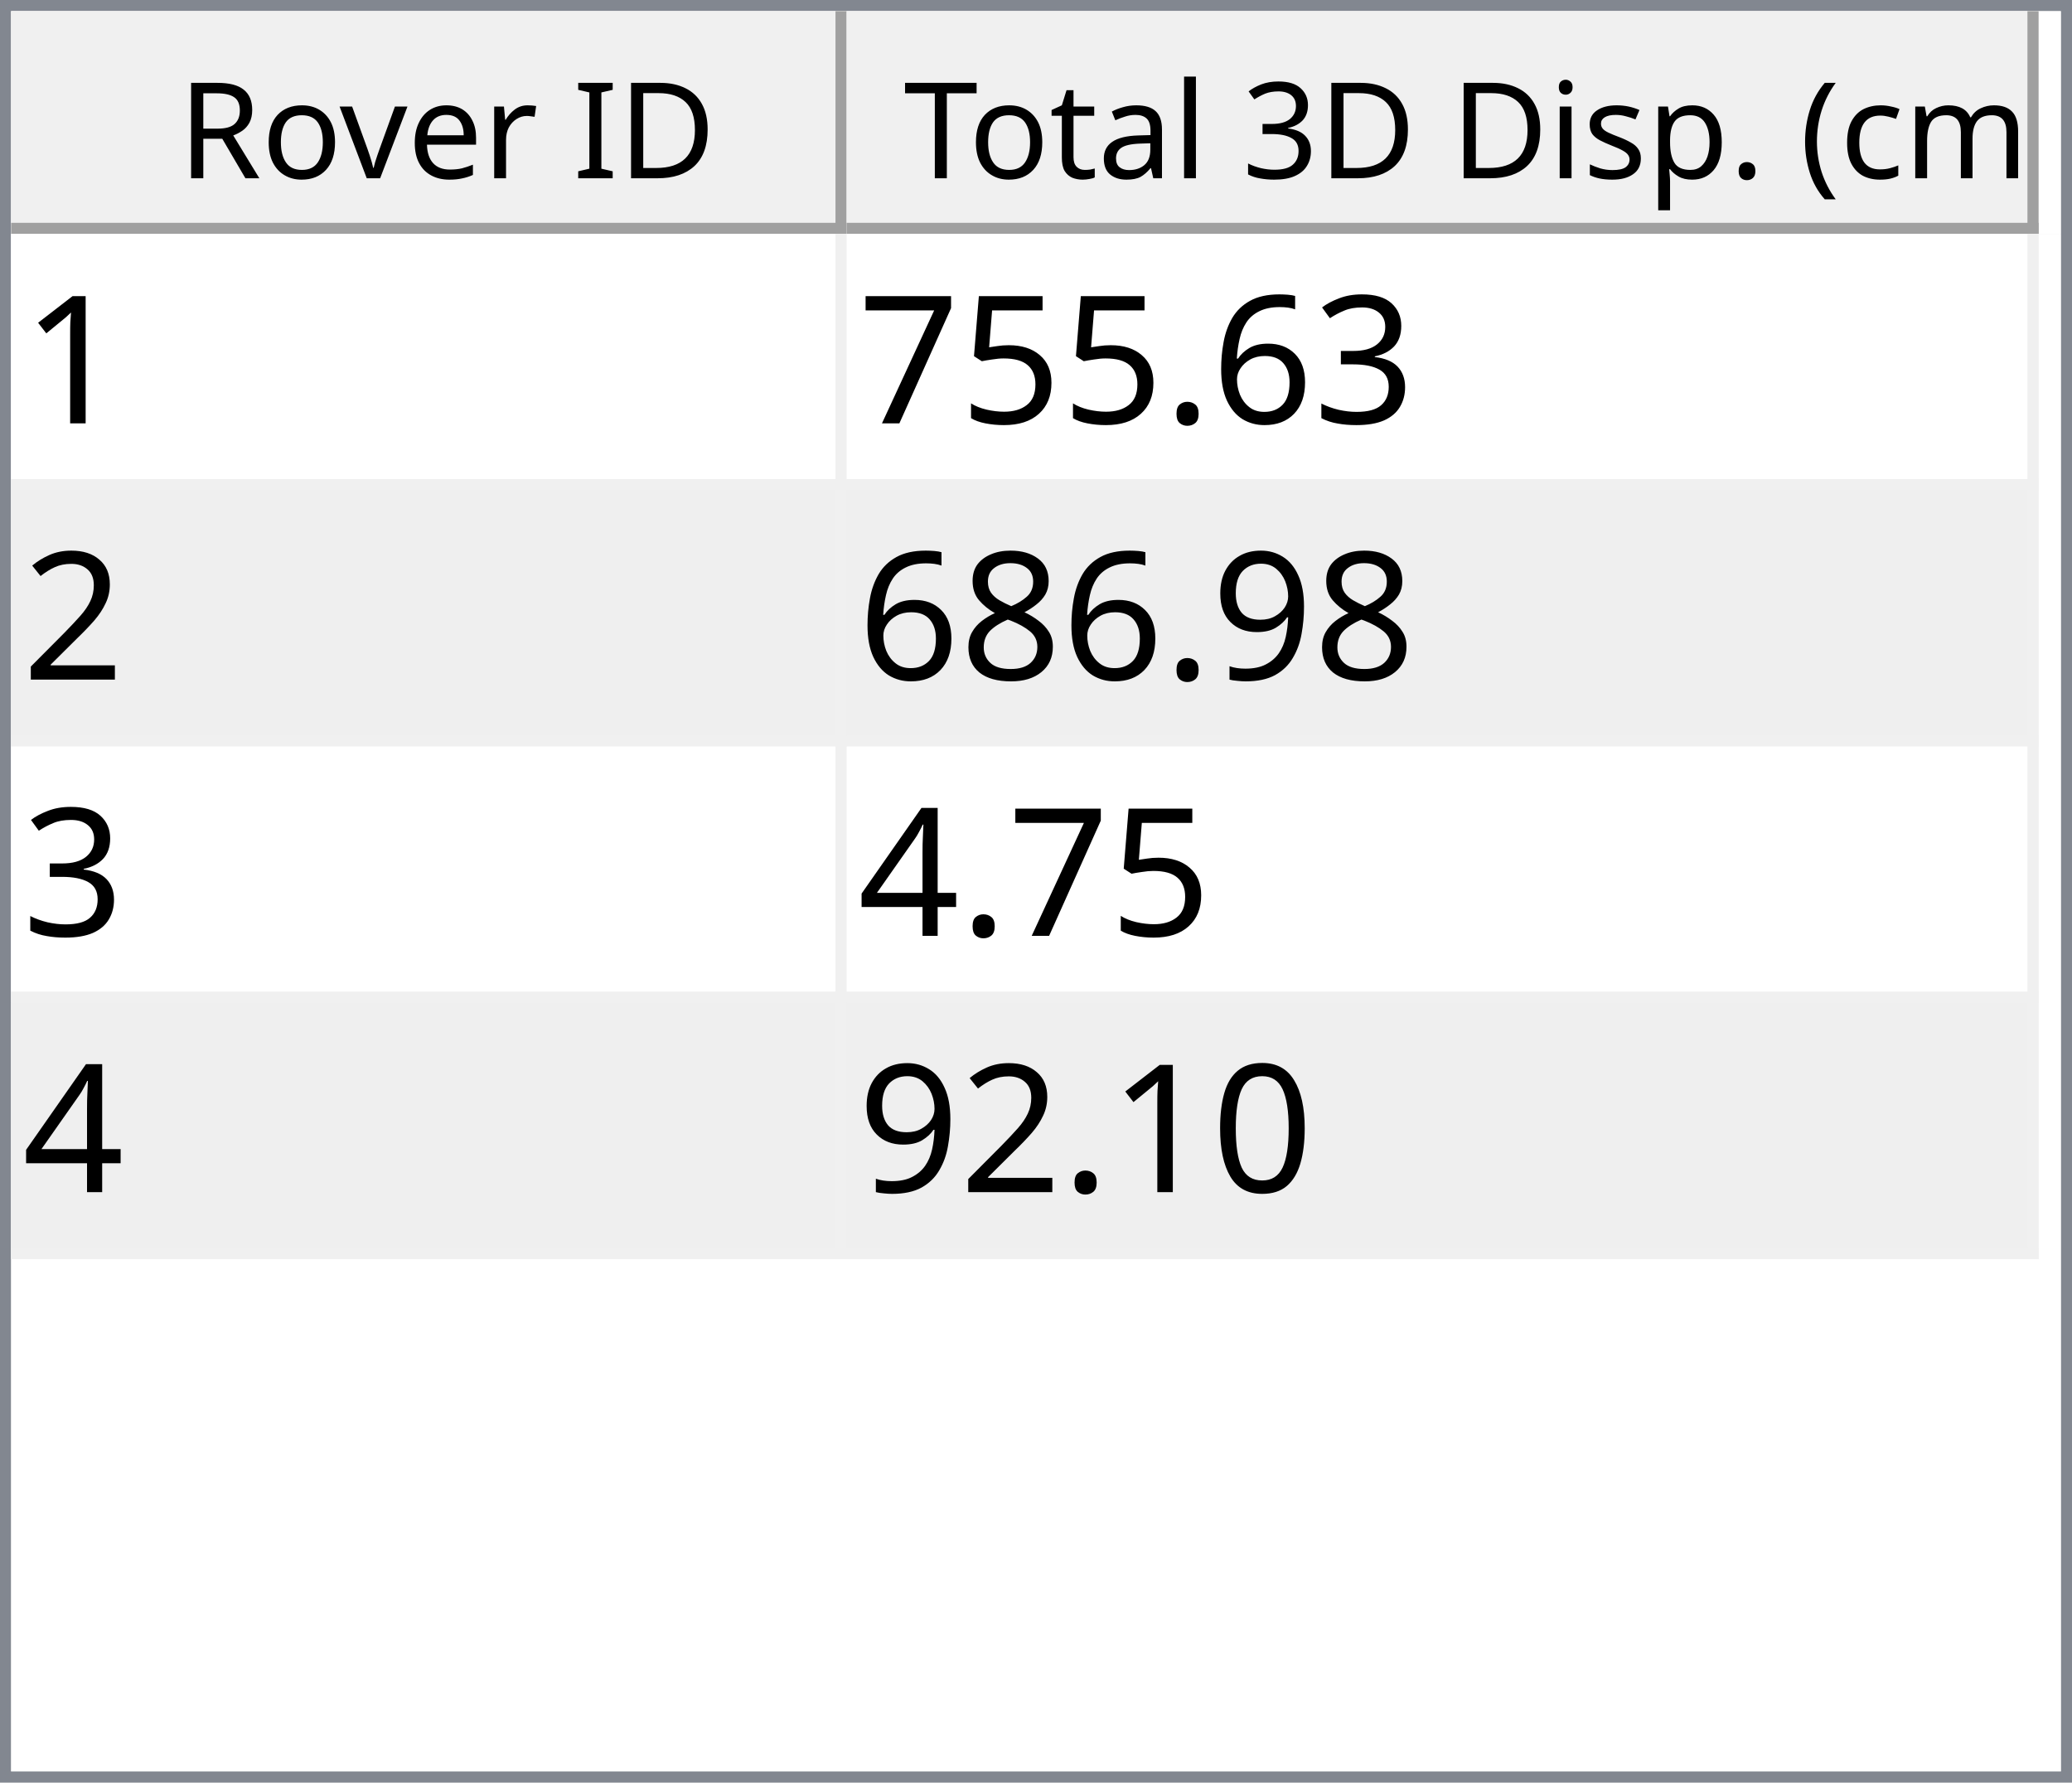
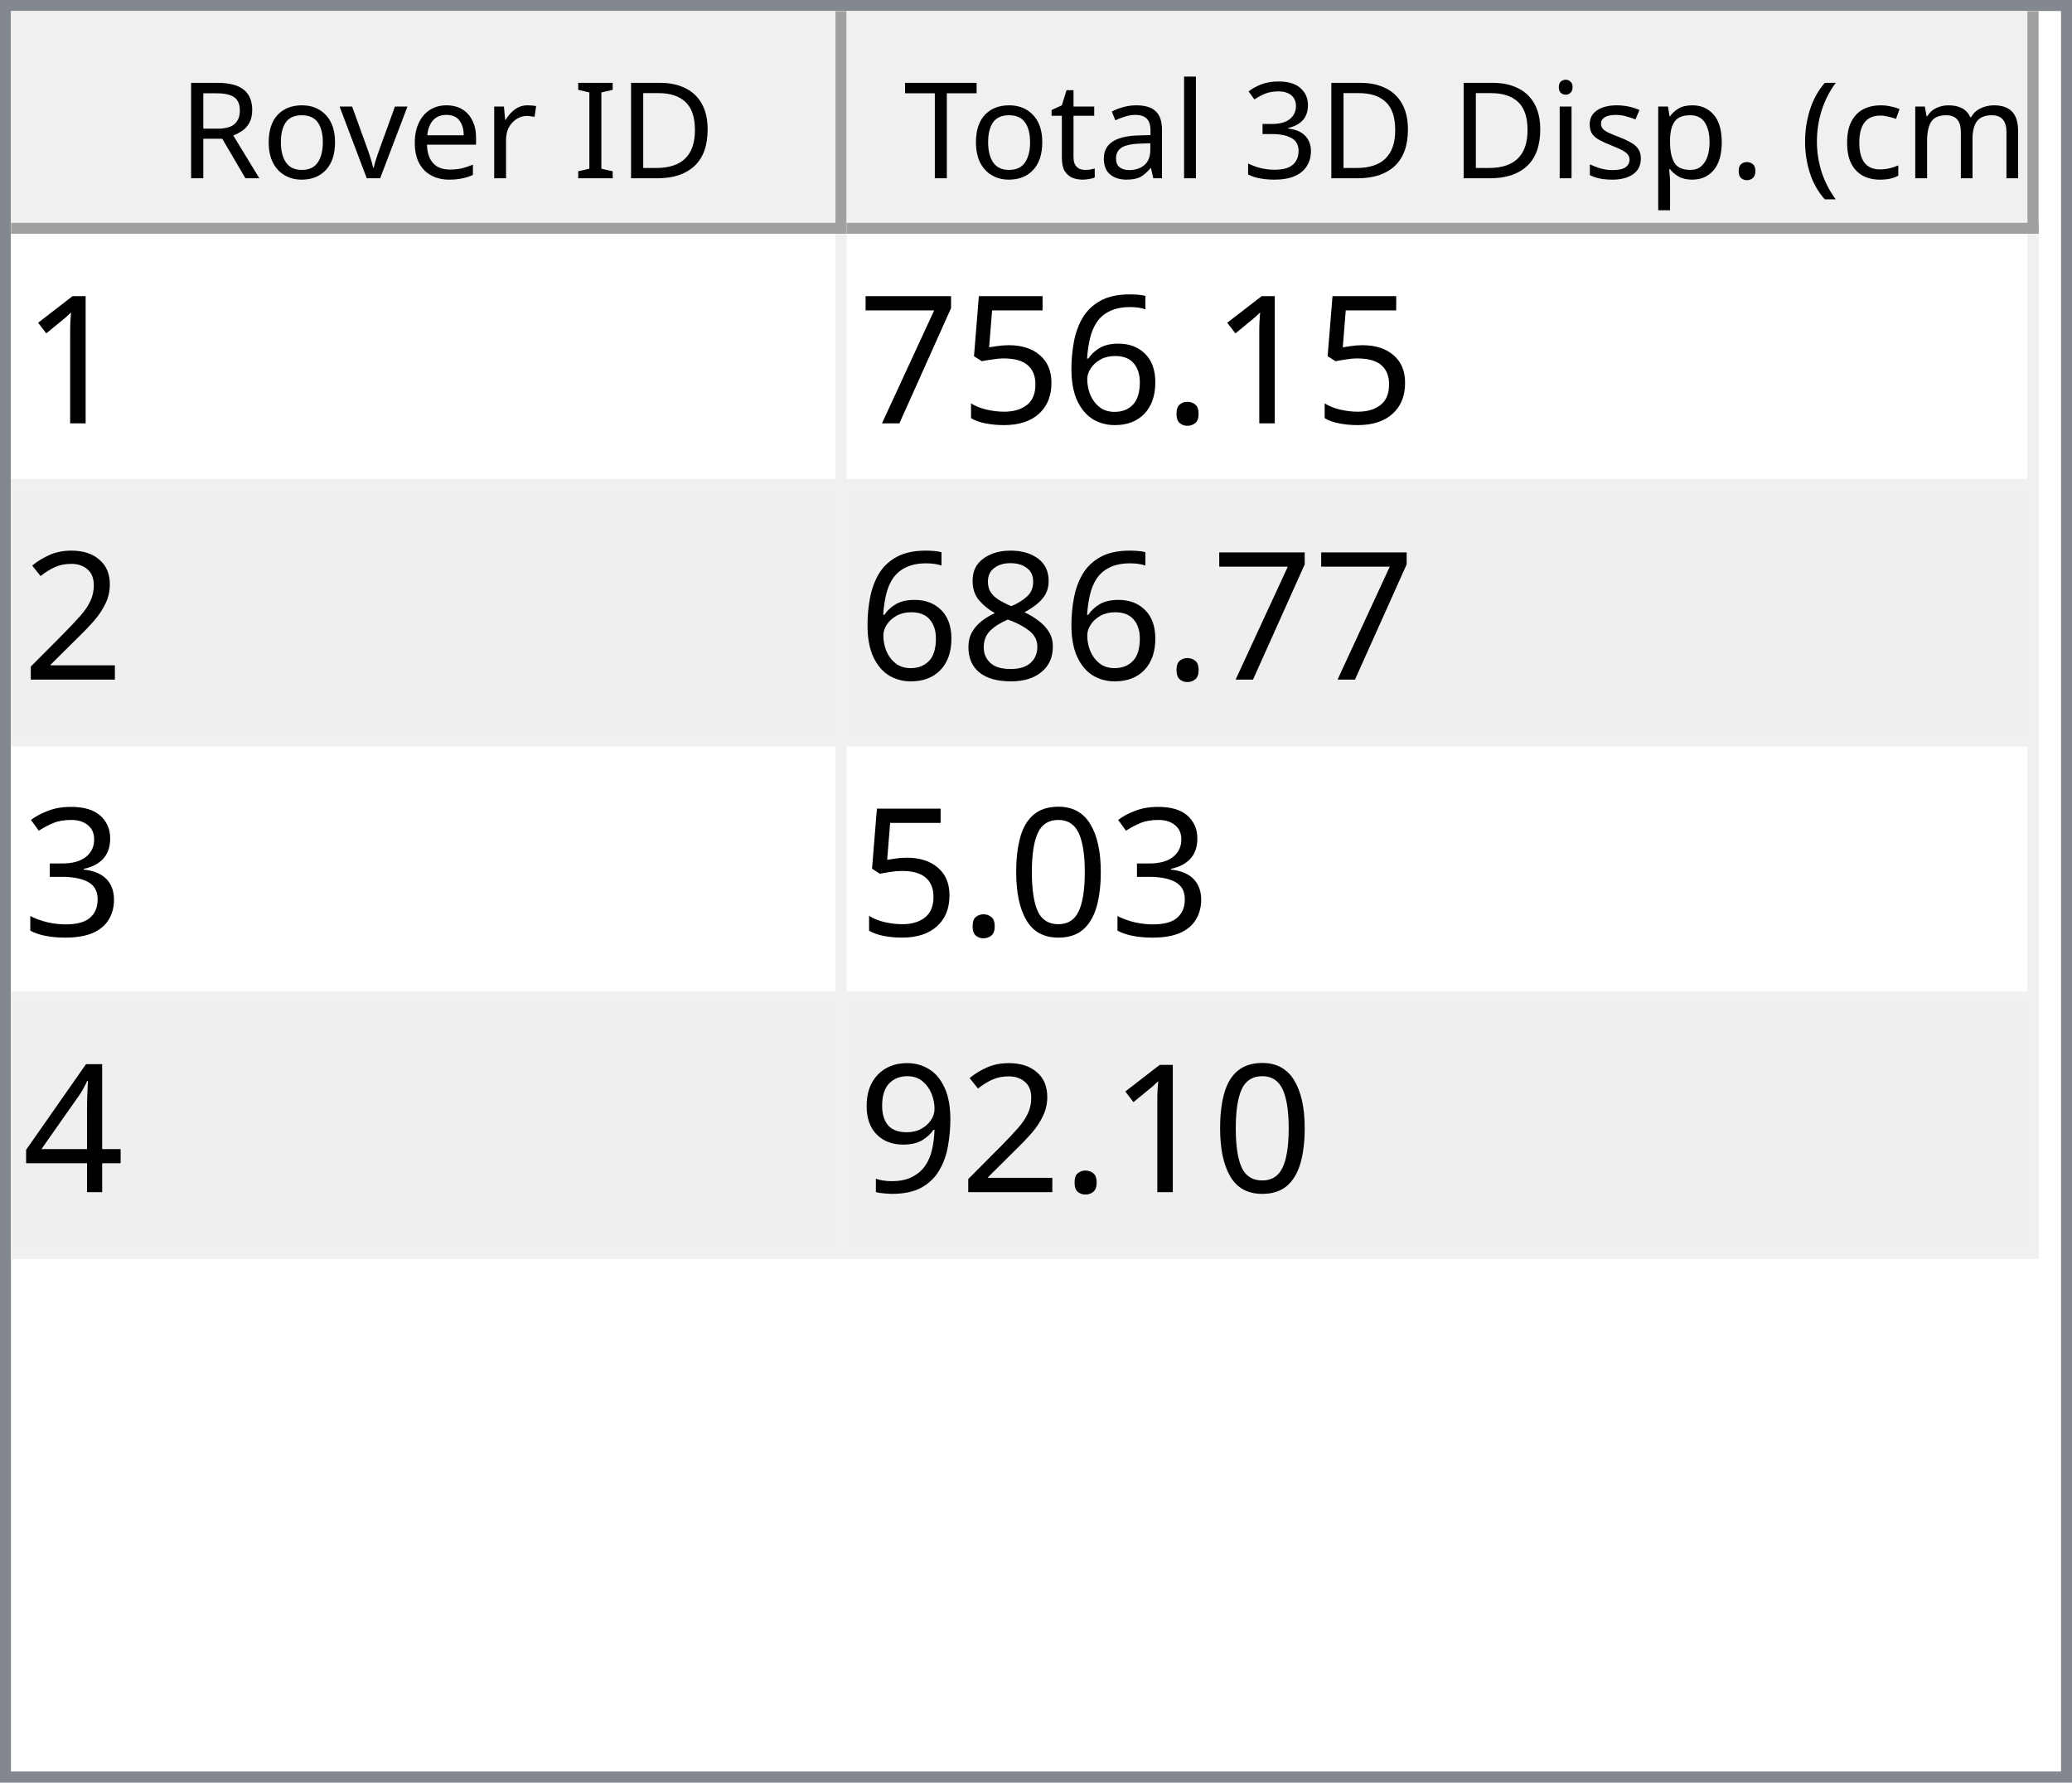
<svg xmlns="http://www.w3.org/2000/svg" style="fill-opacity:1; color-rendering:auto; color-interpolation:auto; text-rendering:auto; stroke:black; stroke-linecap:square; stroke-miterlimit:10; shape-rendering:auto; stroke-opacity:1; fill:black; stroke-dasharray:none; font-weight:normal; stroke-width:1; font-family:'Dialog'; font-style:normal; stroke-linejoin:miter; font-size:12px; stroke-dashoffset:0; image-rendering:auto;" width="186" height="160">
  <defs id="genericDefs" />
  <g>
    <defs id="defs1">
      <clipPath clipPathUnits="userSpaceOnUse" id="clipPath1">
        <path d="M0 0 L186 0 L186 160 L0 160 L0 0 Z" />
      </clipPath>
      <clipPath clipPathUnits="userSpaceOnUse" id="clipPath2">
        <path d="M0 0 L0 160 L186 160 L186 0 Z" />
      </clipPath>
      <clipPath clipPathUnits="userSpaceOnUse" id="clipPath3">
        <path d="M0 0 L0 20 L184 20 L184 0 Z" />
      </clipPath>
      <clipPath clipPathUnits="userSpaceOnUse" id="clipPath4">
        <path d="M0 0 L0 20 L75 20 L75 0 Z" />
      </clipPath>
      <clipPath clipPathUnits="userSpaceOnUse" id="clipPath5">
        <path d="M1 1 L1 19 L74 19 L74 1 Z" />
      </clipPath>
      <clipPath clipPathUnits="userSpaceOnUse" id="clipPath6">
        <path d="M0 0 L0 18 L73 18 L73 0 Z" />
      </clipPath>
      <clipPath clipPathUnits="userSpaceOnUse" id="clipPath7">
        <path d="M-0.5 -0.5 L-0.5 19.5 L74.5 19.5 L74.5 -0.5 Z" />
      </clipPath>
      <clipPath clipPathUnits="userSpaceOnUse" id="clipPath8">
        <path d="M0 0 L0 20 L107 20 L107 0 Z" />
      </clipPath>
      <clipPath clipPathUnits="userSpaceOnUse" id="clipPath9">
        <path d="M1 1 L1 19 L106 19 L106 1 Z" />
      </clipPath>
      <clipPath clipPathUnits="userSpaceOnUse" id="clipPath10">
        <path d="M0 0 L0 18 L105 18 L105 0 Z" />
      </clipPath>
      <clipPath clipPathUnits="userSpaceOnUse" id="clipPath11">
        <path d="M-0.5 -0.5 L-0.5 19.5 L106.5 19.5 L106.5 -0.5 Z" />
      </clipPath>
      <clipPath clipPathUnits="userSpaceOnUse" id="clipPath12">
        <path d="M0 0 L0 138 L184 138 L184 0 Z" />
      </clipPath>
      <clipPath clipPathUnits="userSpaceOnUse" id="clipPath13">
        <path d="M0 0 L0 92 L182 92 L182 0 Z" />
      </clipPath>
      <clipPath clipPathUnits="userSpaceOnUse" id="clipPath14">
        <path d="M-0.5 -0.5 L-0.5 91.5 L181.5 91.5 L181.5 -0.5 Z" />
      </clipPath>
      <clipPath clipPathUnits="userSpaceOnUse" id="clipPath15">
        <path d="M0 0 L0 22 L74 22 L74 0 Z" />
      </clipPath>
      <clipPath clipPathUnits="userSpaceOnUse" id="clipPath16">
        <path d="M0 0 L0 22 L106 22 L106 0 Z" />
      </clipPath>
      <font horiz-adv-x="64.551" id="font1">
        <font-face ascent="107.91" descent="25.098" units-per-em="100" style="font-style:normal; font-family:Segoe UI; font-weight:normal;" />
        <missing-glyph horiz-adv-x="64.551" d="M8.109 0 L8.109 68.266 L56.453 68.266 L56.453 0 L8.109 0 ZM15.328 7.234 L49.219 7.234 L49.219 61.031 L15.328 61.031 L15.328 7.234 Z" />
        <glyph unicode="D" horiz-adv-x="70.117" d="M9.188 0 L9.188 70.016 L28.516 70.016 Q65.531 70.016 65.531 35.891 Q65.531 19.672 55.25 9.836 Q44.969 0 27.734 0 L9.188 0 ZM17.391 62.594 L17.391 7.422 L27.828 7.422 Q41.609 7.422 49.273 14.797 Q56.938 22.172 56.938 35.688 Q56.938 62.594 28.328 62.594 L17.391 62.594 Z" />
        <glyph unicode="I" horiz-adv-x="26.611" d="M17.391 0 L9.188 0 L9.188 70.016 L17.391 70.016 L17.391 0 Z" />
        <glyph unicode=" " horiz-adv-x="27.393" d="" />
        <glyph unicode="r" horiz-adv-x="34.766" d="M34.188 41.891 Q32.078 43.5 28.125 43.5 Q23 43.5 19.555 38.672 Q16.109 33.844 16.109 25.484 L16.109 0 L8.109 0 L8.109 50 L16.109 50 L16.109 39.703 L16.312 39.703 Q18.016 44.969 21.531 47.922 Q25.047 50.875 29.391 50.875 Q32.516 50.875 34.188 50.203 L34.188 41.891 Z" />
        <glyph unicode="e" horiz-adv-x="52.295" d="M48.297 23 L12.984 23 Q13.188 14.656 17.484 10.109 Q21.781 5.562 29.297 5.562 Q37.75 5.562 44.828 11.141 L44.828 3.609 Q38.234 -1.172 27.391 -1.172 Q16.797 -1.172 10.742 5.641 Q4.688 12.453 4.688 24.812 Q4.688 36.469 11.305 43.82 Q17.922 51.172 27.734 51.172 Q37.547 51.172 42.922 44.828 Q48.297 38.484 48.297 27.203 L48.297 23 ZM40.094 29.781 Q40.047 36.719 36.75 40.578 Q33.453 44.438 27.594 44.438 Q21.922 44.438 17.969 40.383 Q14.016 36.328 13.094 29.781 L40.094 29.781 Z" />
        <glyph unicode="v" horiz-adv-x="47.9" d="M47.406 50 L27.484 0 L19.625 0 L0.688 50 L9.469 50 L22.172 13.672 Q23.578 9.672 23.922 6.688 L24.125 6.688 Q24.609 10.453 25.688 13.484 L38.969 50 L47.406 50 Z" />
        <glyph unicode="o" horiz-adv-x="58.594" d="M29 -1.172 Q17.922 -1.172 11.305 5.836 Q4.688 12.844 4.688 24.422 Q4.688 37.016 11.57 44.094 Q18.453 51.172 30.172 51.172 Q41.359 51.172 47.633 44.289 Q53.906 37.406 53.906 25.203 Q53.906 13.234 47.141 6.031 Q40.375 -1.172 29 -1.172 ZM29.594 44.438 Q21.875 44.438 17.383 39.188 Q12.891 33.938 12.891 24.703 Q12.891 15.828 17.43 10.695 Q21.969 5.562 29.594 5.562 Q37.359 5.562 41.531 10.594 Q45.703 15.625 45.703 24.906 Q45.703 34.281 41.531 39.359 Q37.359 44.438 29.594 44.438 Z" />
        <glyph unicode="R" horiz-adv-x="59.814" d="M59.375 0 L49.609 0 L37.891 19.625 Q36.281 22.359 34.766 24.289 Q33.25 26.219 31.664 27.438 Q30.078 28.656 28.25 29.219 Q26.422 29.781 24.125 29.781 L17.391 29.781 L17.391 0 L9.188 0 L9.188 70.016 L30.078 70.016 Q34.672 70.016 38.555 68.867 Q42.438 67.719 45.289 65.375 Q48.141 63.031 49.758 59.547 Q51.375 56.062 51.375 51.375 Q51.375 47.703 50.273 44.656 Q49.172 41.609 47.148 39.211 Q45.125 36.812 42.266 35.133 Q39.406 33.453 35.844 32.516 L35.844 32.328 Q37.594 31.547 38.891 30.547 Q40.188 29.547 41.359 28.18 Q42.531 26.812 43.68 25.078 Q44.828 23.344 46.234 21.047 L59.375 0 ZM17.391 62.594 L17.391 37.203 L28.516 37.203 Q31.594 37.203 34.203 38.133 Q36.812 39.062 38.719 40.797 Q40.625 42.531 41.703 45.047 Q42.781 47.562 42.781 50.688 Q42.781 56.297 39.141 59.445 Q35.5 62.594 28.609 62.594 L17.391 62.594 Z" />
        <glyph unicode=")" horiz-adv-x="30.176" d="M8.297 -15.922 L1.172 -15.922 Q16.406 2.344 16.406 26.812 Q16.406 51.469 1.078 70.016 L8.297 70.016 Q23.531 52.156 23.531 26.703 Q23.531 1.375 8.297 -15.922 Z" />
        <glyph unicode="m" horiz-adv-x="86.133" d="M79.109 0 L71.094 0 L71.094 28.719 Q71.094 37.016 68.531 40.727 Q65.969 44.438 59.906 44.438 Q54.781 44.438 51.195 39.75 Q47.609 35.062 47.609 28.516 L47.609 0 L39.594 0 L39.594 29.688 Q39.594 44.438 28.219 44.438 Q22.953 44.438 19.531 40.016 Q16.109 35.594 16.109 28.516 L16.109 0 L8.109 0 L8.109 50 L16.109 50 L16.109 42.094 L16.312 42.094 Q21.625 51.172 31.844 51.172 Q36.969 51.172 40.773 48.312 Q44.578 45.453 46 40.828 Q51.562 51.172 62.594 51.172 Q79.109 51.172 79.109 30.812 L79.109 0 Z" />
        <glyph unicode="c" horiz-adv-x="46.191" d="M42.188 2.297 Q36.422 -1.172 28.516 -1.172 Q17.828 -1.172 11.258 5.789 Q4.688 12.75 4.688 23.828 Q4.688 36.188 11.766 43.68 Q18.844 51.172 30.672 51.172 Q37.25 51.172 42.281 48.734 L42.281 40.531 Q36.719 44.438 30.375 44.438 Q22.703 44.438 17.797 38.945 Q12.891 33.453 12.891 24.516 Q12.891 15.719 17.508 10.641 Q22.125 5.562 29.891 5.562 Q36.422 5.562 42.188 9.906 L42.188 2.297 Z" />
        <glyph unicode="(" horiz-adv-x="30.176" d="M29.109 -15.922 L21.969 -15.922 Q6.844 1.375 6.844 26.703 Q6.844 52.156 21.969 70.016 L29.203 70.016 Q13.875 51.469 13.875 26.812 Q13.875 2.344 29.109 -15.922 Z" />
        <glyph unicode="." horiz-adv-x="21.68" d="M10.891 -1.078 Q8.641 -1.078 7.055 0.539 Q5.469 2.156 5.469 4.391 Q5.469 6.641 7.055 8.273 Q8.641 9.906 10.891 9.906 Q13.188 9.906 14.797 8.273 Q16.406 6.641 16.406 4.391 Q16.406 2.156 14.797 0.539 Q13.188 -1.078 10.891 -1.078 Z" />
        <glyph unicode="p" horiz-adv-x="58.789" d="M16.312 7.234 L16.109 7.234 L16.109 -23 L8.109 -23 L8.109 50 L16.109 50 L16.109 41.219 L16.312 41.219 Q22.219 51.172 33.594 51.172 Q43.266 51.172 48.688 44.461 Q54.109 37.75 54.109 26.469 Q54.109 13.922 48 6.375 Q41.891 -1.172 31.297 -1.172 Q21.578 -1.172 16.312 7.234 ZM16.109 27.391 L16.109 20.406 Q16.109 14.203 20.141 9.883 Q24.172 5.562 30.375 5.562 Q37.641 5.562 41.773 11.133 Q45.906 16.703 45.906 26.609 Q45.906 34.969 42.047 39.703 Q38.188 44.438 31.594 44.438 Q24.609 44.438 20.359 39.578 Q16.109 34.719 16.109 27.391 Z" />
        <glyph unicode="s" horiz-adv-x="42.432" d="M5.078 1.812 L5.078 10.406 Q11.625 5.562 19.484 5.562 Q30.031 5.562 30.031 12.594 Q30.031 14.594 29.125 15.992 Q28.219 17.391 26.68 18.461 Q25.141 19.531 23.07 20.383 Q21 21.234 18.609 22.172 Q15.281 23.484 12.766 24.828 Q10.25 26.172 8.57 27.859 Q6.891 29.547 6.031 31.695 Q5.172 33.844 5.172 36.719 Q5.172 40.234 6.789 42.945 Q8.406 45.656 11.086 47.484 Q13.766 49.312 17.211 50.242 Q20.656 51.172 24.312 51.172 Q30.812 51.172 35.938 48.922 L35.938 40.828 Q30.422 44.438 23.25 44.438 Q21 44.438 19.195 43.922 Q17.391 43.406 16.094 42.477 Q14.797 41.547 14.086 40.258 Q13.375 38.969 13.375 37.406 Q13.375 35.453 14.086 34.133 Q14.797 32.812 16.164 31.789 Q17.531 30.766 19.484 29.938 Q21.438 29.109 23.922 28.125 Q27.25 26.859 29.883 25.516 Q32.516 24.172 34.375 22.484 Q36.234 20.797 37.234 18.602 Q38.234 16.406 38.234 13.375 Q38.234 9.672 36.602 6.938 Q34.969 4.203 32.234 2.398 Q29.5 0.594 25.93 -0.289 Q22.359 -1.172 18.453 -1.172 Q10.75 -1.172 5.078 1.812 Z" />
        <glyph unicode="i" horiz-adv-x="24.219" d="M12.203 62.703 Q10.062 62.703 8.547 64.164 Q7.031 65.625 7.031 67.875 Q7.031 70.125 8.547 71.609 Q10.062 73.094 12.203 73.094 Q14.406 73.094 15.945 71.609 Q17.484 70.125 17.484 67.875 Q17.484 65.719 15.945 64.211 Q14.406 62.703 12.203 62.703 ZM16.109 0 L8.109 0 L8.109 50 L16.109 50 L16.109 0 Z" />
        <glyph unicode="3" horiz-adv-x="53.906" d="M46.531 19.828 Q46.531 15.094 44.75 11.211 Q42.969 7.328 39.719 4.57 Q36.469 1.812 31.93 0.297 Q27.391 -1.219 21.922 -1.219 Q11.922 -1.219 6 2.594 L6 11.188 Q13.094 5.609 22.219 5.609 Q25.875 5.609 28.828 6.539 Q31.781 7.469 33.906 9.227 Q36.031 10.984 37.18 13.477 Q38.328 15.969 38.328 19.094 Q38.328 32.812 18.797 32.812 L12.984 32.812 L12.984 39.594 L18.5 39.594 Q35.797 39.594 35.797 52.484 Q35.797 64.406 22.609 64.406 Q15.188 64.406 8.688 59.422 L8.688 67.188 Q15.375 71.188 24.609 71.188 Q29 71.188 32.57 69.969 Q36.141 68.75 38.68 66.555 Q41.219 64.359 42.609 61.281 Q44 58.203 44 54.5 Q44 40.672 30.031 36.719 L30.031 36.531 Q33.594 36.141 36.625 34.797 Q39.656 33.453 41.852 31.305 Q44.047 29.156 45.289 26.25 Q46.531 23.344 46.531 19.828 Z" />
        <glyph unicode="l" horiz-adv-x="24.219" d="M16.109 0 L8.109 0 L8.109 74.031 L16.109 74.031 L16.109 0 Z" />
        <glyph unicode="a" horiz-adv-x="50.879" d="M43.891 0 L35.891 0 L35.891 7.812 L35.688 7.812 Q30.469 -1.172 20.312 -1.172 Q12.844 -1.172 8.617 2.781 Q4.391 6.734 4.391 13.281 Q4.391 27.297 20.906 29.594 L35.891 31.688 Q35.891 44.438 25.594 44.438 Q16.547 44.438 9.281 38.281 L9.281 46.484 Q16.656 51.172 26.266 51.172 Q43.891 51.172 43.891 32.516 L43.891 0 ZM35.891 25.297 L23.828 23.641 Q18.266 22.859 15.43 20.875 Q12.594 18.891 12.594 13.875 Q12.594 10.203 15.211 7.883 Q17.828 5.562 22.172 5.562 Q28.125 5.562 32.008 9.742 Q35.891 13.922 35.891 20.312 L35.891 25.297 Z" />
        <glyph unicode="t" horiz-adv-x="33.887" d="M31.297 0.484 Q28.469 -1.078 23.828 -1.078 Q10.688 -1.078 10.688 13.578 L10.688 43.172 L2.094 43.172 L2.094 50 L10.688 50 L10.688 62.203 L18.703 64.797 L18.703 50 L31.297 50 L31.297 43.172 L18.703 43.172 L18.703 14.984 Q18.703 9.969 20.414 7.82 Q22.125 5.672 26.078 5.672 Q29.109 5.672 31.297 7.328 L31.297 0.484 Z" />
        <glyph unicode="T" horiz-adv-x="52.393" d="M50.594 62.594 L30.375 62.594 L30.375 0 L22.172 0 L22.172 62.594 L2 62.594 L2 70.016 L50.594 70.016 L50.594 62.594 Z" />
      </font>
      <font horiz-adv-x="75.0" id="font2">
        <font-face ascent="100.537" descent="21.973" units-per-em="100" style="font-style:normal; font-family:sans-serif; font-weight:normal;" />
        <missing-glyph horiz-adv-x="75.0" d="M12.5 0 L12.5 62.5 L62.5 62.5 L62.5 0 L12.5 0 ZM14.062 1.562 L60.938 1.562 L60.938 60.938 L14.062 60.938 L14.062 1.562 Z" />
        <glyph unicode="1" horiz-adv-x="55.615" d="M37.25 0 L28.469 0 L28.469 56 Q25.297 52.984 20.141 49.953 Q14.984 46.922 10.891 45.406 L10.891 53.906 Q18.266 57.375 23.781 62.305 Q29.297 67.234 31.594 71.875 L37.25 71.875 L37.25 0 Z" />
-         <glyph unicode="3" horiz-adv-x="55.615" d="M4.203 18.891 L12.984 20.062 Q14.5 12.594 18.141 9.297 Q21.781 6 27 6 Q33.203 6 37.477 10.297 Q41.75 14.594 41.75 20.953 Q41.75 27 37.797 30.93 Q33.844 34.859 27.734 34.859 Q25.25 34.859 21.531 33.891 L22.516 41.609 Q23.391 41.5 23.922 41.5 Q29.547 41.5 34.039 44.43 Q38.531 47.359 38.531 53.469 Q38.531 58.297 35.258 61.477 Q31.984 64.656 26.812 64.656 Q21.688 64.656 18.266 61.43 Q14.844 58.203 13.875 51.766 L5.078 53.328 Q6.688 62.156 12.398 67.016 Q18.109 71.875 26.609 71.875 Q32.469 71.875 37.398 69.359 Q42.328 66.844 44.945 62.5 Q47.562 58.156 47.562 53.266 Q47.562 48.641 45.07 44.828 Q42.578 41.016 37.703 38.766 Q44.047 37.312 47.562 32.695 Q51.078 28.078 51.078 21.141 Q51.078 11.766 44.242 5.25 Q37.406 -1.266 26.953 -1.266 Q17.531 -1.266 11.305 4.352 Q5.078 9.969 4.203 18.891 Z" />
+         <glyph unicode="." horiz-adv-x="27.783" d="M9.078 0 L9.078 10.016 L19.094 10.016 L19.094 0 L9.078 0 Z" />
        <glyph unicode="6" horiz-adv-x="55.615" d="M49.75 54.047 L41.016 53.375 Q39.844 58.547 37.703 60.891 Q34.125 64.656 28.906 64.656 Q24.703 64.656 21.531 62.312 Q17.391 59.281 14.992 53.469 Q12.594 47.656 12.5 36.922 Q15.672 41.75 20.266 44.094 Q24.859 46.438 29.891 46.438 Q38.672 46.438 44.852 39.969 Q51.031 33.5 51.031 23.25 Q51.031 16.5 48.125 10.719 Q45.219 4.938 40.141 1.859 Q35.062 -1.219 28.609 -1.219 Q17.625 -1.219 10.695 6.859 Q3.766 14.938 3.766 33.5 Q3.766 54.25 11.422 63.672 Q18.109 71.875 29.438 71.875 Q37.891 71.875 43.289 67.141 Q48.688 62.406 49.75 54.047 ZM13.875 23.188 Q13.875 18.656 15.797 14.508 Q17.719 10.359 21.188 8.18 Q24.656 6 28.469 6 Q34.031 6 38.039 10.492 Q42.047 14.984 42.047 22.703 Q42.047 30.125 38.086 34.398 Q34.125 38.672 28.125 38.672 Q22.172 38.672 18.023 34.398 Q13.875 30.125 13.875 23.188 Z" />
-         <glyph unicode="." horiz-adv-x="27.783" d="M9.078 0 L9.078 10.016 L19.094 10.016 L19.094 0 L9.078 0 Z" />
        <glyph unicode="5" horiz-adv-x="55.615" d="M4.156 18.75 L13.375 19.531 Q14.406 12.797 18.141 9.398 Q21.875 6 27.156 6 Q33.5 6 37.891 10.789 Q42.281 15.578 42.281 23.484 Q42.281 31 38.062 35.352 Q33.844 39.703 27 39.703 Q22.75 39.703 19.336 37.773 Q15.922 35.844 13.969 32.766 L5.719 33.844 L12.641 70.609 L48.25 70.609 L48.25 62.203 L19.672 62.203 L15.828 42.969 Q22.266 47.469 29.344 47.469 Q38.719 47.469 45.164 40.969 Q51.609 34.469 51.609 24.266 Q51.609 14.547 45.953 7.469 Q39.062 -1.219 27.156 -1.219 Q17.391 -1.219 11.211 4.25 Q5.031 9.719 4.156 18.75 Z" />
        <glyph unicode="7" horiz-adv-x="55.615" d="M4.734 62.203 L4.734 70.656 L51.078 70.656 L51.078 63.812 Q44.234 56.547 37.523 44.484 Q30.812 32.422 27.156 19.672 Q24.516 10.688 23.781 0 L14.75 0 Q14.891 8.453 18.062 20.414 Q21.234 32.375 27.172 43.484 Q33.109 54.594 39.797 62.203 L4.734 62.203 Z" />
        <glyph unicode="2" horiz-adv-x="55.615" d="M50.344 8.453 L50.344 0 L3.031 0 Q2.938 3.172 4.047 6.109 Q5.859 10.938 9.836 15.625 Q13.812 20.312 21.344 26.469 Q33.016 36.031 37.117 41.625 Q41.219 47.219 41.219 52.203 Q41.219 57.422 37.477 61.008 Q33.734 64.594 27.734 64.594 Q21.391 64.594 17.578 60.789 Q13.766 56.984 13.719 50.25 L4.688 51.172 Q5.609 61.281 11.664 66.578 Q17.719 71.875 27.938 71.875 Q38.234 71.875 44.242 66.164 Q50.25 60.453 50.25 52 Q50.25 47.703 48.492 43.555 Q46.734 39.406 42.656 34.812 Q38.578 30.219 29.109 22.219 Q21.188 15.578 18.945 13.211 Q16.703 10.844 15.234 8.453 L50.344 8.453 Z" />
+         <glyph unicode="8" horiz-adv-x="55.615" d="M17.672 38.812 Q12.203 40.828 9.57 44.539 Q6.938 48.25 6.938 53.422 Q6.938 61.234 12.555 66.555 Q18.172 71.875 27.484 71.875 Q36.859 71.875 42.578 66.43 Q48.297 60.984 48.297 53.172 Q48.297 48.188 45.68 44.508 Q43.062 40.828 37.75 38.812 Q44.344 36.672 47.781 31.883 Q51.219 27.094 51.219 20.453 Q51.219 11.281 44.727 5.031 Q38.234 -1.219 27.641 -1.219 Q17.047 -1.219 10.547 5.055 Q4.047 11.328 4.047 20.703 Q4.047 27.688 7.594 32.398 Q11.141 37.109 17.672 38.812 ZM15.922 53.719 Q15.922 48.641 19.195 45.414 Q22.469 42.188 27.688 42.188 Q32.766 42.188 36.016 45.383 Q39.266 48.578 39.266 53.219 Q39.266 58.062 35.914 61.359 Q32.562 64.656 27.594 64.656 Q22.562 64.656 19.242 61.43 Q15.922 58.203 15.922 53.719 ZM13.094 20.656 Q13.094 16.891 14.875 13.375 Q16.656 9.859 20.172 7.93 Q23.688 6 27.734 6 Q34.031 6 38.133 10.055 Q42.234 14.109 42.234 20.359 Q42.234 26.703 38.016 30.859 Q33.797 35.016 27.438 35.016 Q21.234 35.016 17.164 30.914 Q13.094 26.812 13.094 20.656 Z" />
+         <glyph unicode="3" horiz-adv-x="55.615" d="M4.203 18.891 L12.984 20.062 Q14.5 12.594 18.141 9.297 Q21.781 6 27 6 Q33.203 6 37.477 10.297 Q41.75 14.594 41.75 20.953 Q41.75 27 37.797 30.93 Q33.844 34.859 27.734 34.859 Q25.25 34.859 21.531 33.891 L22.516 41.609 Q23.391 41.5 23.922 41.5 Q29.547 41.5 34.039 44.43 Q38.531 47.359 38.531 53.469 Q38.531 58.297 35.258 61.477 Q31.984 64.656 26.812 64.656 Q21.688 64.656 18.266 61.43 Q14.844 58.203 13.875 51.766 L5.078 53.328 Q6.688 62.156 12.398 67.016 Q18.109 71.875 26.609 71.875 Q32.469 71.875 37.398 69.359 Q42.328 66.844 44.945 62.5 Q47.562 58.156 47.562 53.266 Q47.562 48.641 45.07 44.828 Q42.578 41.016 37.703 38.766 Q44.047 37.312 47.562 32.695 Q51.078 28.078 51.078 21.141 Q51.078 11.766 44.242 5.25 Q37.406 -1.266 26.953 -1.266 Q17.531 -1.266 11.305 4.352 Q5.078 9.969 4.203 18.891 Z" />
+         <glyph unicode="0" horiz-adv-x="55.615" d="M4.156 35.297 Q4.156 48 6.766 55.742 Q9.375 63.484 14.523 67.68 Q19.672 71.875 27.484 71.875 Q33.25 71.875 37.594 69.555 Q41.938 67.234 44.773 62.867 Q47.609 58.5 49.219 52.227 Q50.828 45.953 50.828 35.297 Q50.828 22.703 48.242 14.969 Q45.656 7.234 40.508 3.008 Q35.359 -1.219 27.484 -1.219 Q17.141 -1.219 11.234 6.203 Q4.156 15.141 4.156 35.297 ZM13.188 35.297 Q13.188 17.672 17.312 11.836 Q21.438 6 27.484 6 Q33.547 6 37.672 11.859 Q41.797 17.719 41.797 35.297 Q41.797 52.984 37.672 58.789 Q33.547 64.594 27.391 64.594 Q21.344 64.594 17.719 59.469 Q13.188 52.938 13.188 35.297 Z" />
+         <glyph unicode="4" horiz-adv-x="55.615" d="M32.328 0 L32.328 17.141 L1.266 17.141 L1.266 25.203 L33.938 71.578 L41.109 71.578 L41.109 25.203 L50.781 25.203 L50.781 17.141 L41.109 17.141 L41.109 0 L32.328 0 ZM32.328 25.203 L32.328 57.469 L9.906 25.203 L32.328 25.203 Z" />
        <glyph unicode="9" horiz-adv-x="55.615" d="M5.469 16.547 L13.922 17.328 Q14.984 11.375 18.016 8.688 Q21.047 6 25.781 6 Q29.828 6 32.883 7.859 Q35.938 9.719 37.891 12.82 Q39.844 15.922 41.164 21.195 Q42.484 26.469 42.484 31.938 Q42.484 32.516 42.438 33.688 Q39.797 29.5 35.234 26.883 Q30.672 24.266 25.344 24.266 Q16.453 24.266 10.305 30.711 Q4.156 37.156 4.156 47.703 Q4.156 58.594 10.578 65.234 Q17 71.875 26.656 71.875 Q33.641 71.875 39.43 68.117 Q45.219 64.359 48.219 57.398 Q51.219 50.438 51.219 37.25 Q51.219 23.531 48.242 15.406 Q45.266 7.281 39.383 3.031 Q33.5 -1.219 25.594 -1.219 Q17.188 -1.219 11.867 3.445 Q6.547 8.109 5.469 16.547 ZM41.453 48.141 Q41.453 55.719 37.43 60.156 Q33.406 64.594 27.734 64.594 Q21.875 64.594 17.531 59.812 Q13.188 55.031 13.188 47.406 Q13.188 40.578 17.312 36.305 Q21.438 32.031 27.484 32.031 Q33.594 32.031 37.523 36.305 Q41.453 40.578 41.453 48.141 Z" />
-         <glyph unicode="8" horiz-adv-x="55.615" d="M17.672 38.812 Q12.203 40.828 9.57 44.539 Q6.938 48.25 6.938 53.422 Q6.938 61.234 12.555 66.555 Q18.172 71.875 27.484 71.875 Q36.859 71.875 42.578 66.43 Q48.297 60.984 48.297 53.172 Q48.297 48.188 45.68 44.508 Q43.062 40.828 37.75 38.812 Q44.344 36.672 47.781 31.883 Q51.219 27.094 51.219 20.453 Q51.219 11.281 44.727 5.031 Q38.234 -1.219 27.641 -1.219 Q17.047 -1.219 10.547 5.055 Q4.047 11.328 4.047 20.703 Q4.047 27.688 7.594 32.398 Q11.141 37.109 17.672 38.812 ZM15.922 53.719 Q15.922 48.641 19.195 45.414 Q22.469 42.188 27.688 42.188 Q32.766 42.188 36.016 45.383 Q39.266 48.578 39.266 53.219 Q39.266 58.062 35.914 61.359 Q32.562 64.656 27.594 64.656 Q22.562 64.656 19.242 61.43 Q15.922 58.203 15.922 53.719 ZM13.094 20.656 Q13.094 16.891 14.875 13.375 Q16.656 9.859 20.172 7.93 Q23.688 6 27.734 6 Q34.031 6 38.133 10.055 Q42.234 14.109 42.234 20.359 Q42.234 26.703 38.016 30.859 Q33.797 35.016 27.438 35.016 Q21.234 35.016 17.164 30.914 Q13.094 26.812 13.094 20.656 Z" />
-         <glyph unicode="4" horiz-adv-x="55.615" d="M32.328 0 L32.328 17.141 L1.266 17.141 L1.266 25.203 L33.938 71.578 L41.109 71.578 L41.109 25.203 L50.781 25.203 L50.781 17.141 L41.109 17.141 L41.109 0 L32.328 0 ZM32.328 25.203 L32.328 57.469 L9.906 25.203 L32.328 25.203 Z" />
-         <glyph unicode="0" horiz-adv-x="55.615" d="M4.156 35.297 Q4.156 48 6.766 55.742 Q9.375 63.484 14.523 67.68 Q19.672 71.875 27.484 71.875 Q33.25 71.875 37.594 69.555 Q41.938 67.234 44.773 62.867 Q47.609 58.5 49.219 52.227 Q50.828 45.953 50.828 35.297 Q50.828 22.703 48.242 14.969 Q45.656 7.234 40.508 3.008 Q35.359 -1.219 27.484 -1.219 Q17.141 -1.219 11.234 6.203 Q4.156 15.141 4.156 35.297 ZM13.188 35.297 Q13.188 17.672 17.312 11.836 Q21.438 6 27.484 6 Q33.547 6 37.672 11.859 Q41.797 17.719 41.797 35.297 Q41.797 52.984 37.672 58.789 Q33.547 64.594 27.391 64.594 Q21.344 64.594 17.719 59.469 Q13.188 52.938 13.188 35.297 Z" />
      </font>
    </defs>
    <g style="fill:white; stroke:white;">
      <rect x="0" y="0" width="186" style="clip-path:url(#clipPath1); stroke:none;" height="160" />
    </g>
    <g style="fill:white; text-rendering:optimizeSpeed; color-rendering:optimizeSpeed; image-rendering:optimizeSpeed; shape-rendering:crispEdges; stroke:white; color-interpolation:sRGB;">
      <rect x="0" width="186" height="160" y="0" style="stroke:none;" />
      <path style="stroke:none;" d="M0 160 L186 160 L186 0 L0 0 Z" />
    </g>
    <g style="fill:rgb(240,240,240); font-family:'Segoe UI'; stroke:rgb(240,240,240);">
      <rect x="0" y="0" width="186" style="clip-path:url(#clipPath2); stroke:none;" height="160" />
    </g>
    <g style="fill:rgb(130,135,144); font-family:'Segoe UI'; stroke:rgb(130,135,144);">
      <path d="M0 0 L186 0 L186 160 L0 160 L0 0 ZM1 1 L185 1 L185 159 L1 159 L1 1 Z" style="fill-rule:evenodd; clip-path:url(#clipPath2); stroke:none;" />
    </g>
    <g style="fill:white; font-family:'Segoe UI'; stroke:white;" transform="translate(1,1)">
      <rect x="0" y="0" width="184" style="clip-path:url(#clipPath3); stroke:none;" height="20" />
    </g>
    <g style="fill:rgb(240,240,240); font-family:'Segoe UI'; stroke:rgb(240,240,240);" transform="translate(1,1)">
      <rect x="0" y="0" width="75" style="clip-path:url(#clipPath4); stroke:none;" height="20" />
    </g>
    <g style="font-family:'Segoe UI';" transform="translate(2,2)">
      <text x="14" xml:space="preserve" y="14" style="clip-path:url(#clipPath6); stroke:none;">Rover ID</text>
    </g>
    <g style="fill:rgb(160,160,160); font-family:'Segoe UI'; stroke:rgb(160,160,160); stroke-linejoin:bevel;" transform="translate(1.5,1.5)">
      <line x1="74" x2="74" y1="0" style="fill:none; clip-path:url(#clipPath7);" y2="19" />
    </g>
    <g style="fill:rgb(160,160,160); font-family:'Segoe UI'; stroke:rgb(160,160,160); stroke-linejoin:bevel;" transform="matrix(1,0,0,1,1,1) translate(0.5,0.5)">
      <line x1="0" x2="74" y1="19" style="fill:none; clip-path:url(#clipPath7);" y2="19" />
    </g>
    <g style="fill:rgb(240,240,240); font-family:'Segoe UI'; stroke:rgb(240,240,240);" transform="translate(76,1)">
      <rect x="0" y="0" width="107" style="clip-path:url(#clipPath8); stroke:none;" height="20" />
    </g>
    <g style="font-family:'Segoe UI';" transform="translate(77,2)">
      <text x="1" xml:space="preserve" y="14" style="clip-path:url(#clipPath10); stroke:none;"> Total 3D Disp. (cm)</text>
    </g>
    <g style="fill:rgb(160,160,160); font-family:'Segoe UI'; stroke:rgb(160,160,160); stroke-linejoin:bevel;" transform="translate(76.5,1.5)">
      <line x1="106" x2="106" y1="0" style="fill:none; clip-path:url(#clipPath11);" y2="19" />
    </g>
    <g style="fill:rgb(160,160,160); font-family:'Segoe UI'; stroke:rgb(160,160,160); stroke-linejoin:bevel;" transform="matrix(1,0,0,1,76,1) translate(0.5,0.5)">
      <line x1="0" x2="106" y1="19" style="fill:none; clip-path:url(#clipPath11);" y2="19" />
    </g>
    <g style="fill:white; font-family:'Segoe UI'; stroke:white;" transform="translate(1,21)">
      <rect x="0" y="0" width="184" style="clip-path:url(#clipPath12); stroke:none;" height="138" />
    </g>
    <g style="fill:rgb(240,240,240); font-size:16px; font-family:sans-serif; stroke:rgb(240,240,240);" transform="translate(1,21)">
      <rect x="0" y="0" width="182" style="clip-path:url(#clipPath13); stroke:none;" height="92" />
      <line transform="translate(0.5,0.5)" x1="0" x2="181" y1="22" style="clip-path:url(#clipPath14); fill:none; stroke-linejoin:bevel;" y2="22" />
    </g>
    <g transform="matrix(1,0,0,1,1,21) translate(0.5,0.5)" style="fill:rgb(240,240,240); font-size:16px; font-family:sans-serif; stroke:rgb(240,240,240); stroke-linejoin:bevel;">
      <line x1="0" x2="181" y1="45" style="fill:none; clip-path:url(#clipPath14);" y2="45" />
    </g>
    <g transform="matrix(1,0,0,1,1,21) translate(0.5,0.5)" style="fill:rgb(240,240,240); font-size:16px; font-family:sans-serif; stroke:rgb(240,240,240); stroke-linejoin:bevel;">
      <line x1="0" x2="181" y1="68" style="fill:none; clip-path:url(#clipPath14);" y2="68" />
    </g>
    <g transform="matrix(1,0,0,1,1,21) translate(0.5,0.5)" style="fill:rgb(240,240,240); font-size:16px; font-family:sans-serif; stroke:rgb(240,240,240); stroke-linejoin:bevel;">
      <line x1="0" x2="181" y1="91" style="fill:none; clip-path:url(#clipPath14);" y2="91" />
    </g>
    <g transform="matrix(1,0,0,1,1,21) translate(0.5,0.5)" style="fill:rgb(240,240,240); font-size:16px; font-family:sans-serif; stroke:rgb(240,240,240); stroke-linejoin:bevel;">
      <line x1="74" x2="74" y1="0" style="fill:none; clip-path:url(#clipPath14);" y2="91" />
    </g>
    <g transform="matrix(1,0,0,1,1,21) translate(0.5,0.5)" style="fill:rgb(240,240,240); font-size:16px; font-family:sans-serif; stroke:rgb(240,240,240); stroke-linejoin:bevel;">
      <line x1="181" x2="181" y1="0" style="fill:none; clip-path:url(#clipPath14);" y2="91" />
    </g>
    <g style="fill:white; font-size:16px; font-family:sans-serif; stroke:white;" transform="matrix(1,0,0,1,1,21)">
      <rect x="0" y="0" width="74" style="clip-path:url(#clipPath15); stroke:none;" height="22" />
      <text x="1" y="17" style="fill:black; clip-path:url(#clipPath15); stroke:none;" xml:space="preserve">1</text>
    </g>
    <g style="fill:white; font-size:16px; font-family:sans-serif; stroke:white;" transform="matrix(1,0,0,1,1,21) translate(75,0)">
      <rect x="0" y="0" width="106" style="clip-path:url(#clipPath16); stroke:none;" height="22" />
-       <text x="1" y="17" style="fill:black; clip-path:url(#clipPath16); stroke:none;" xml:space="preserve">755.63</text>
+       <text x="1" y="17" style="fill:black; clip-path:url(#clipPath16); stroke:none;" xml:space="preserve">756.15</text>
    </g>
    <g style="fill:rgb(239,239,239); font-size:16px; font-family:sans-serif; stroke:rgb(239,239,239);" transform="matrix(1,0,0,1,1,21) translate(0,23)">
      <rect x="0" y="0" width="74" style="clip-path:url(#clipPath15); stroke:none;" height="22" />
      <text x="1" y="17" style="fill:black; clip-path:url(#clipPath15); stroke:none;" xml:space="preserve">2</text>
    </g>
    <g style="fill:rgb(239,239,239); font-size:16px; font-family:sans-serif; stroke:rgb(239,239,239);" transform="matrix(1,0,0,1,1,21) translate(75,23)">
      <rect x="0" y="0" width="106" style="clip-path:url(#clipPath16); stroke:none;" height="22" />
-       <text x="1" y="17" style="fill:black; clip-path:url(#clipPath16); stroke:none;" xml:space="preserve">686.98</text>
+       <text x="1" y="17" style="fill:black; clip-path:url(#clipPath16); stroke:none;" xml:space="preserve">686.77</text>
    </g>
    <g style="fill:white; font-size:16px; font-family:sans-serif; stroke:white;" transform="matrix(1,0,0,1,1,21) translate(0,46)">
      <rect x="0" y="0" width="74" style="clip-path:url(#clipPath15); stroke:none;" height="22" />
      <text x="1" y="17" style="fill:black; clip-path:url(#clipPath15); stroke:none;" xml:space="preserve">3</text>
    </g>
    <g style="fill:white; font-size:16px; font-family:sans-serif; stroke:white;" transform="matrix(1,0,0,1,1,21) translate(75,46)">
      <rect x="0" y="0" width="106" style="clip-path:url(#clipPath16); stroke:none;" height="22" />
-       <text x="1" y="17" style="fill:black; clip-path:url(#clipPath16); stroke:none;" xml:space="preserve">4.75</text>
+       <text x="1" y="17" style="fill:black; clip-path:url(#clipPath16); stroke:none;" xml:space="preserve">5.03</text>
    </g>
    <g style="fill:rgb(239,239,239); font-size:16px; font-family:sans-serif; stroke:rgb(239,239,239);" transform="matrix(1,0,0,1,1,21) translate(0,69)">
      <rect x="0" y="0" width="74" style="clip-path:url(#clipPath15); stroke:none;" height="22" />
      <text x="1" y="17" style="fill:black; clip-path:url(#clipPath15); stroke:none;" xml:space="preserve">4</text>
    </g>
    <g style="fill:rgb(239,239,239); font-size:16px; font-family:sans-serif; stroke:rgb(239,239,239);" transform="matrix(1,0,0,1,1,21) translate(75,69)">
      <rect x="0" y="0" width="106" style="clip-path:url(#clipPath16); stroke:none;" height="22" />
      <text x="1" y="17" style="fill:black; clip-path:url(#clipPath16); stroke:none;" xml:space="preserve">92.10</text>
    </g>
  </g>
</svg>
